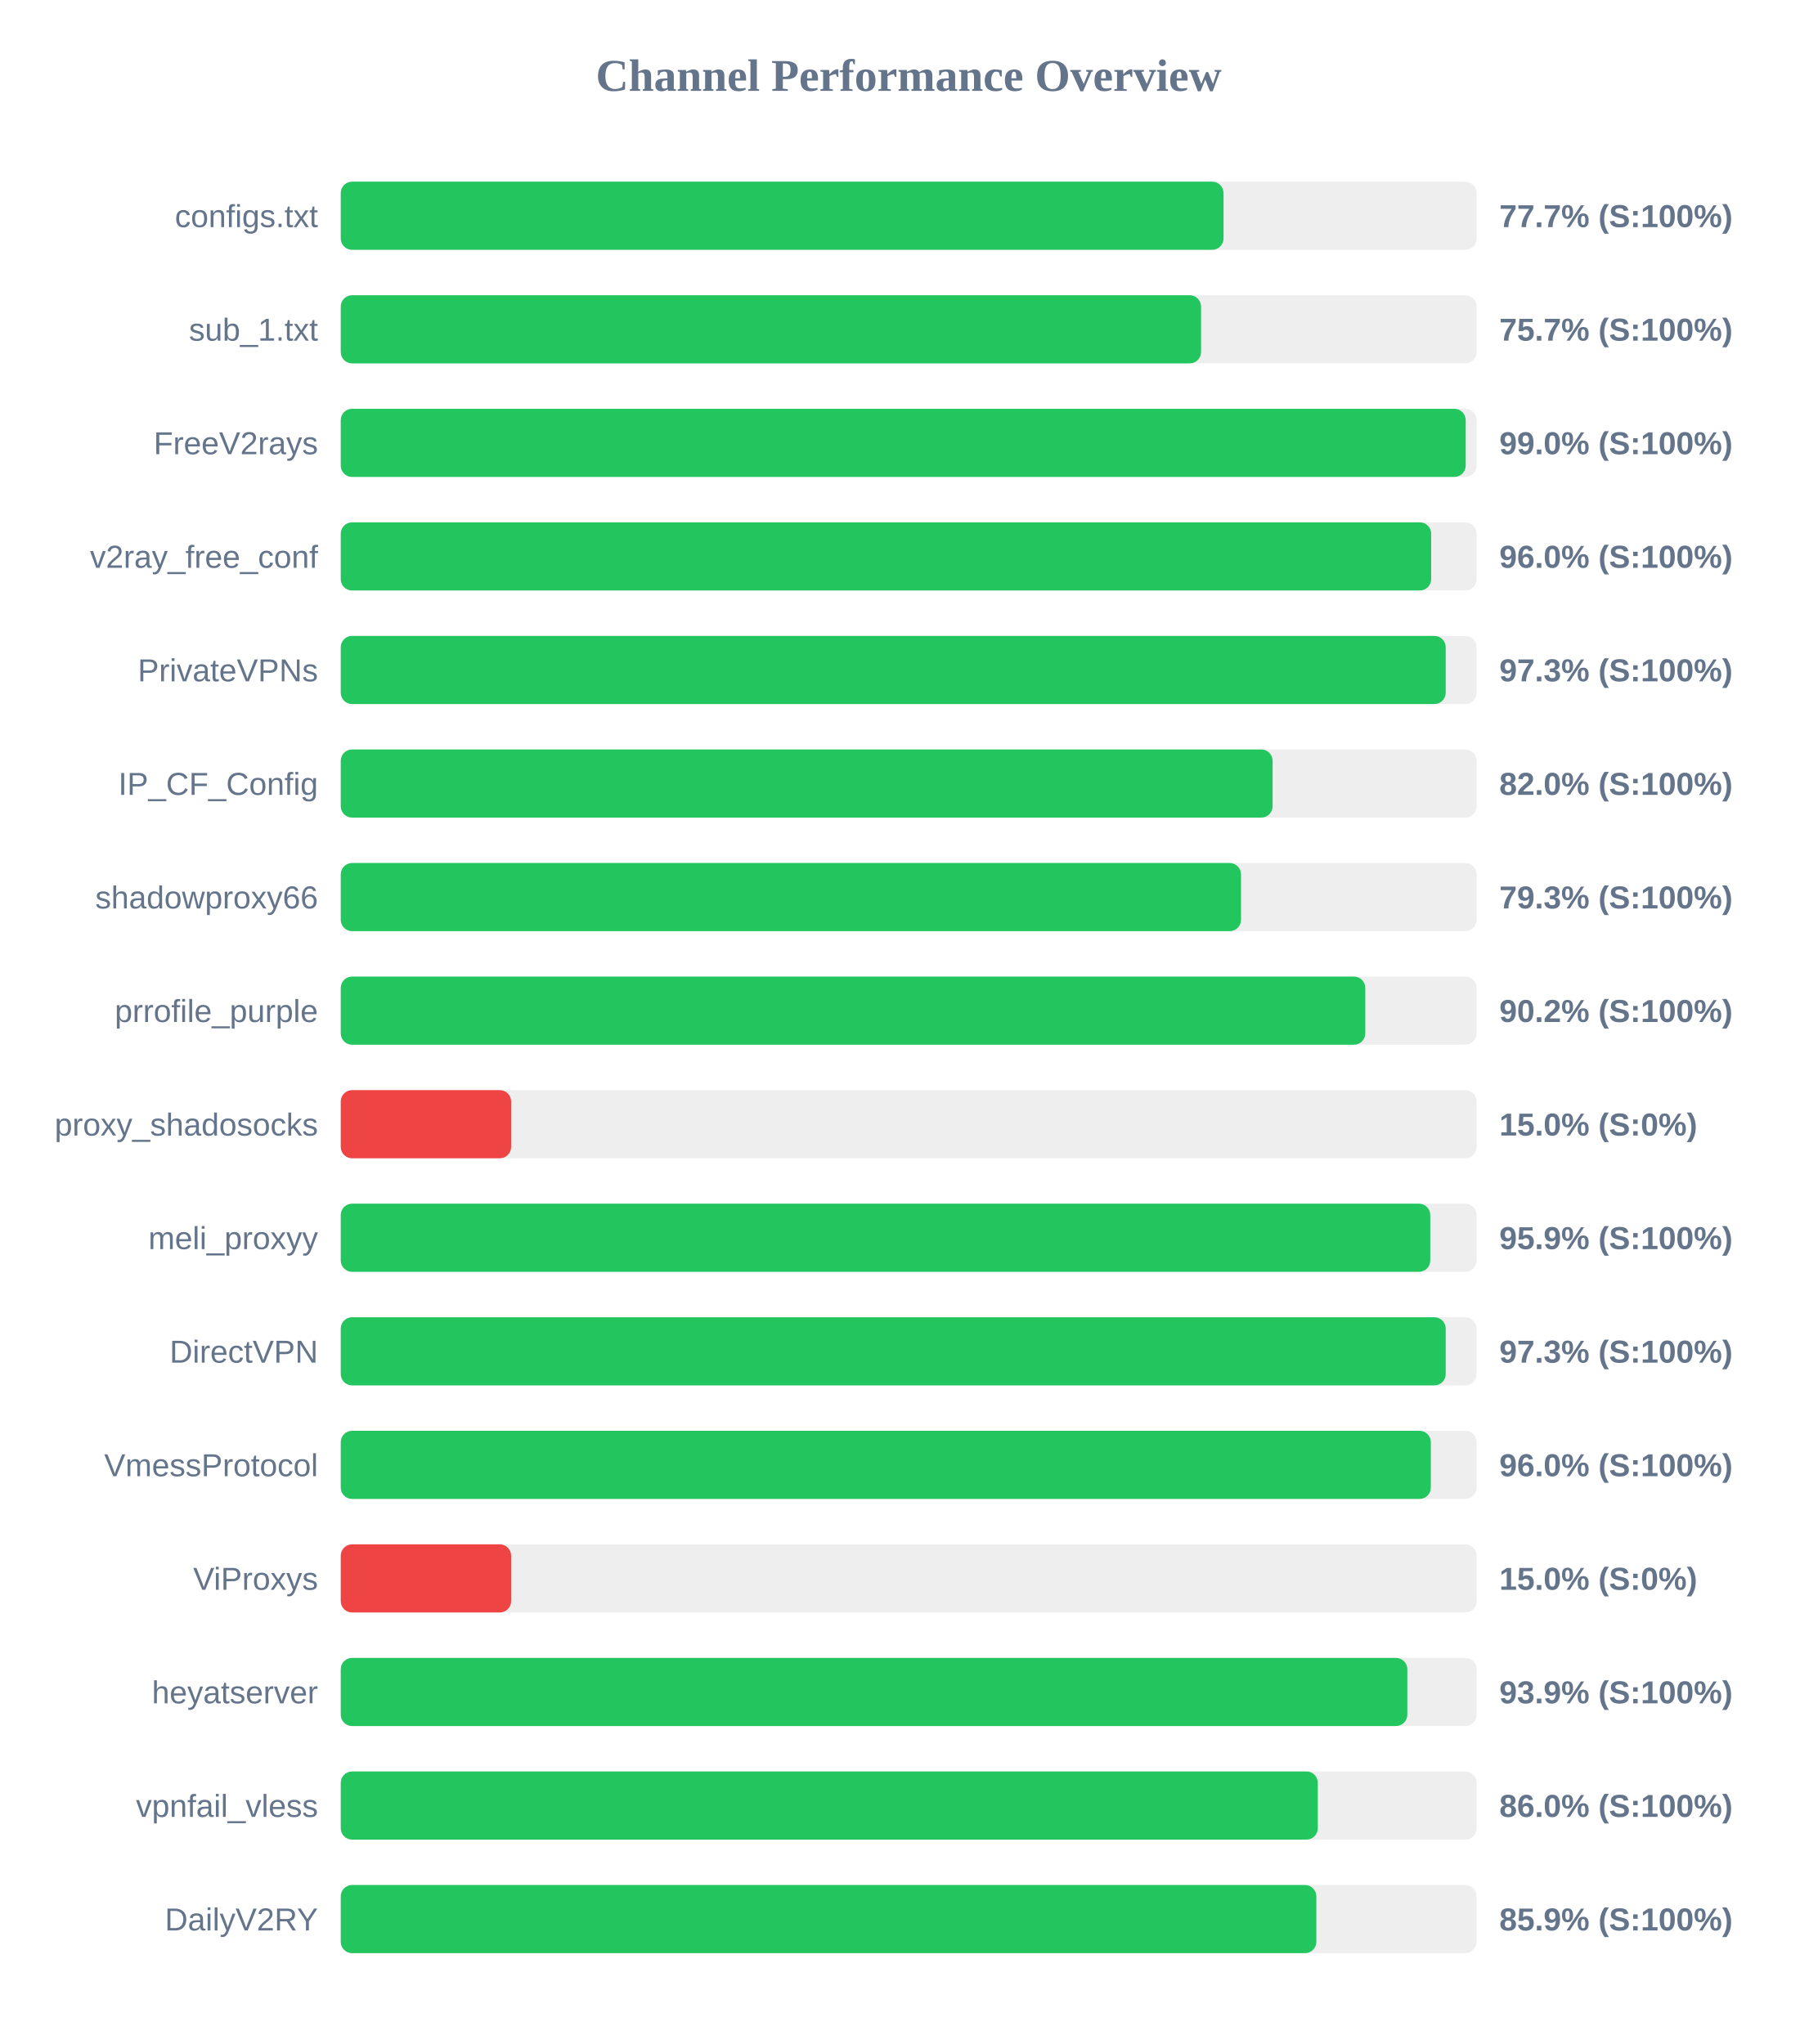
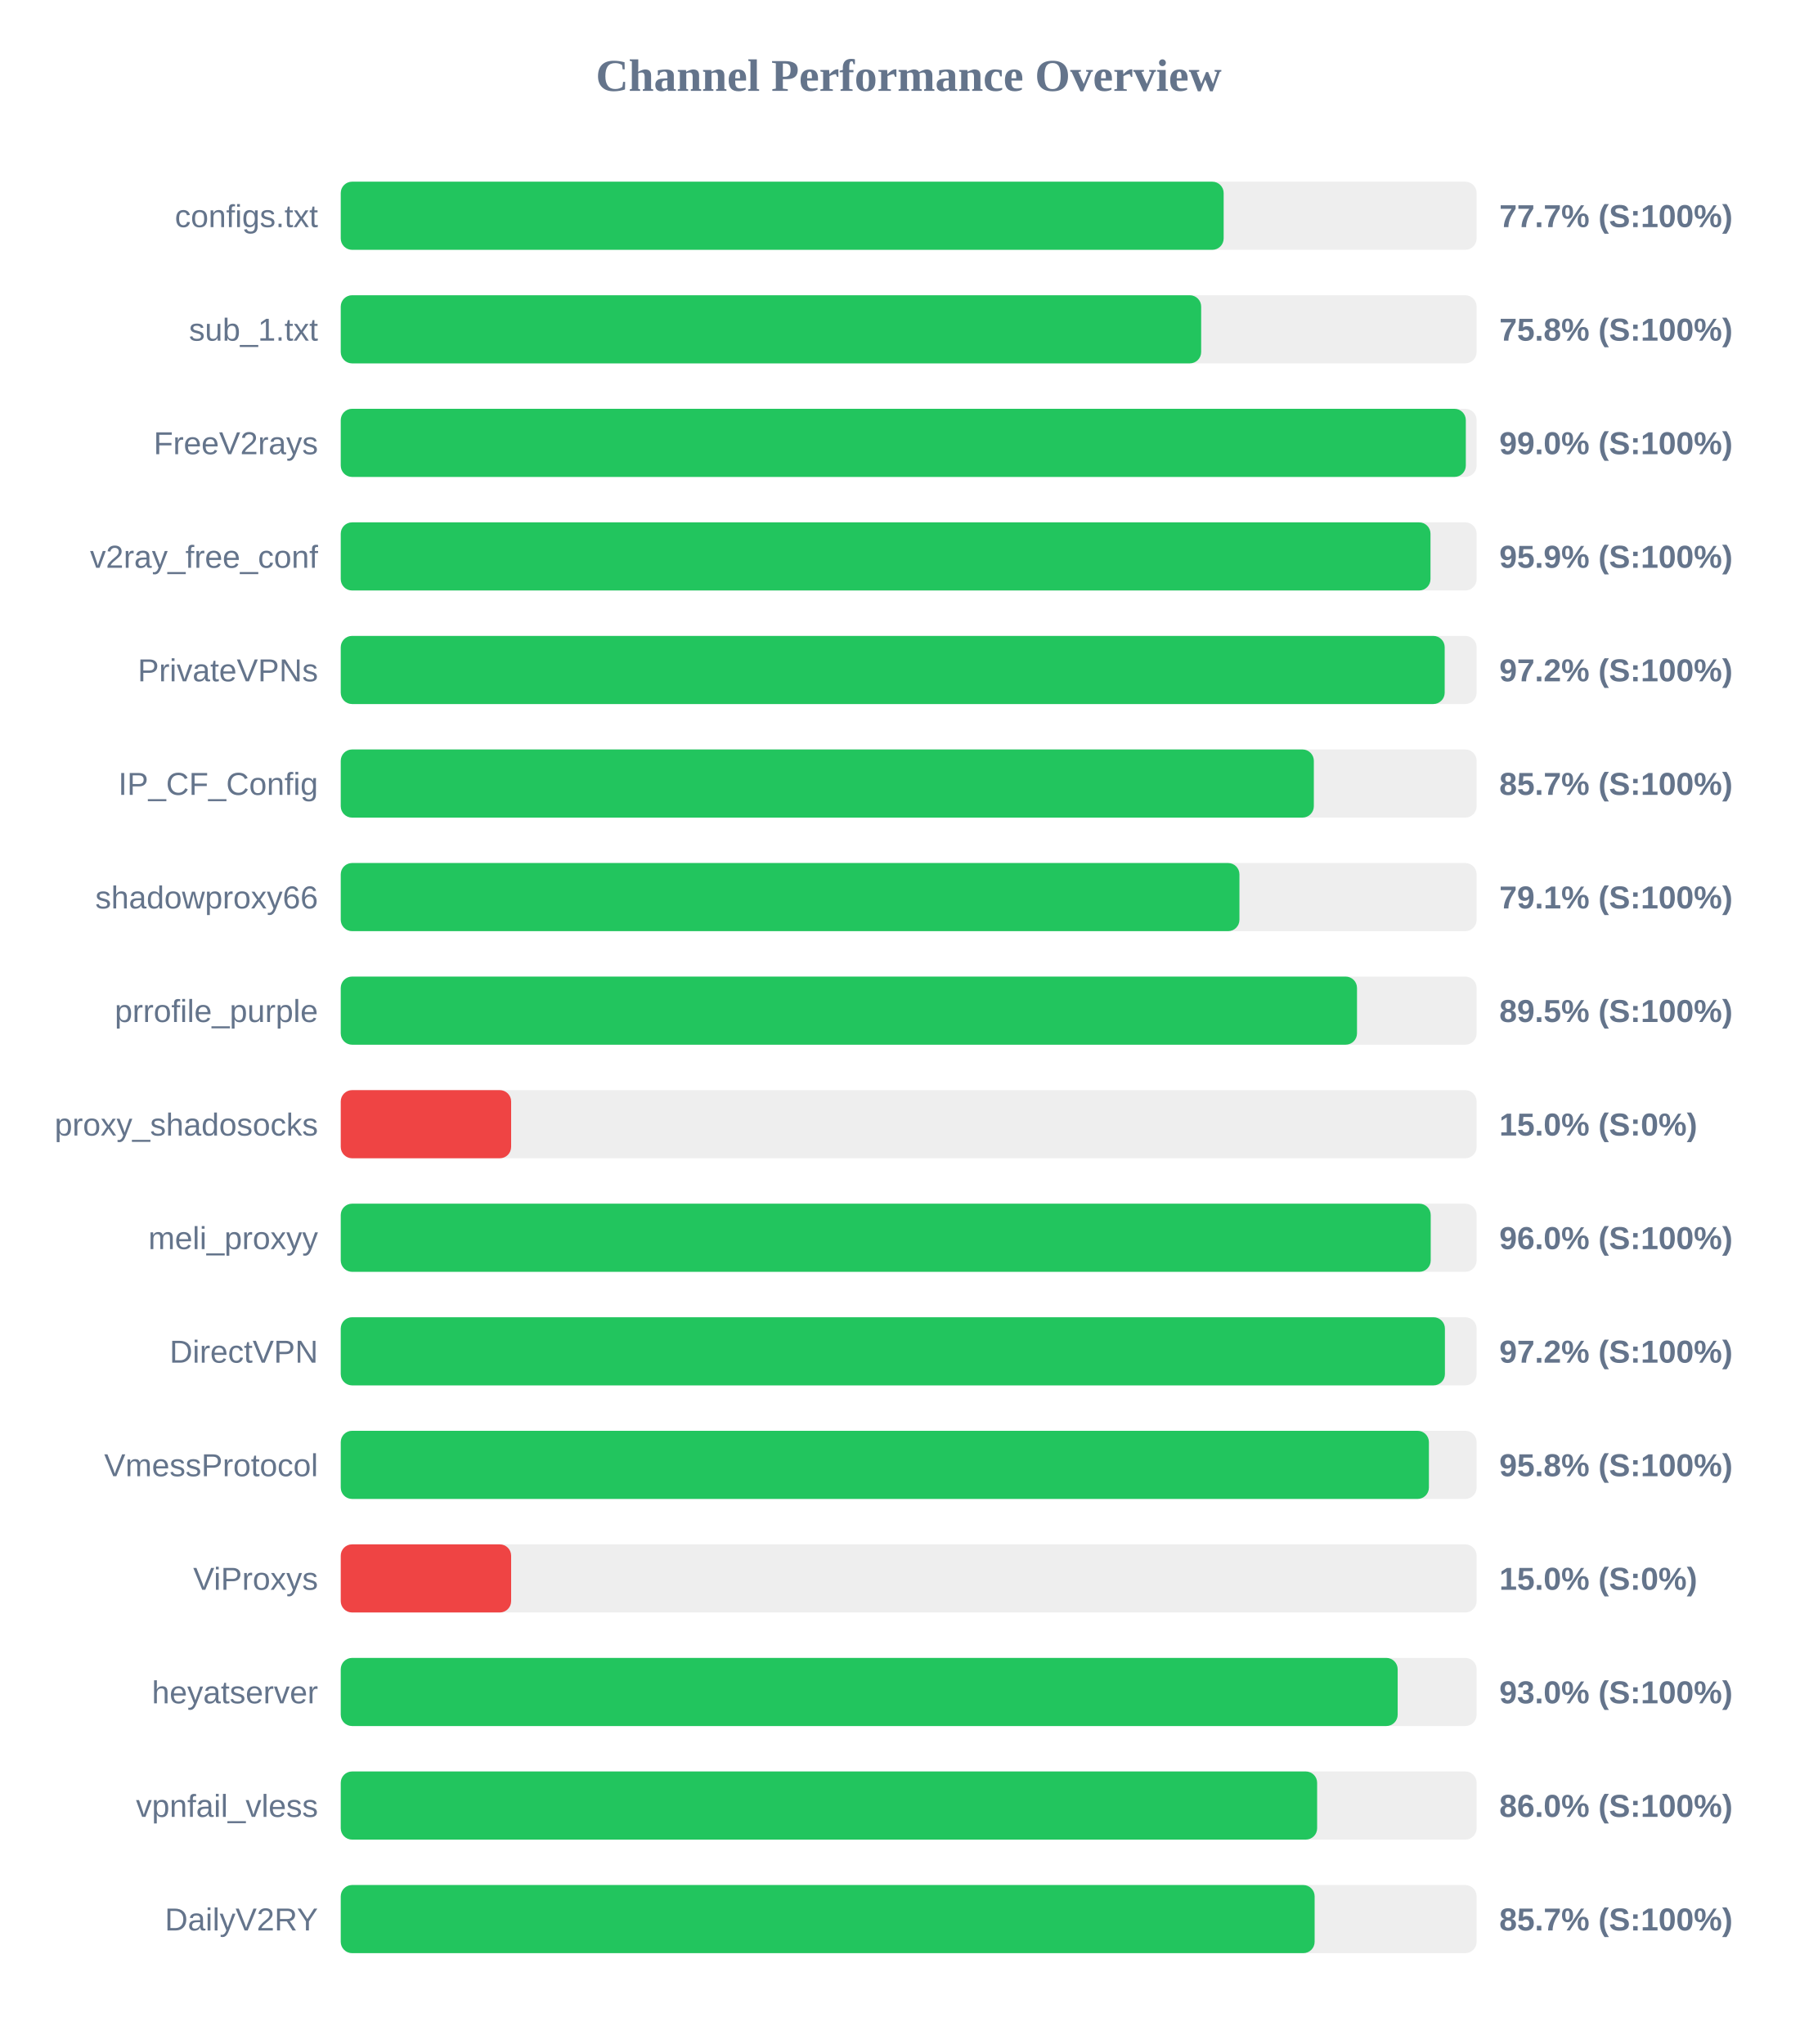
<svg xmlns="http://www.w3.org/2000/svg" width="800" height="900" version="1.1">
  <style>
        .row { font: 14px Arial; fill: #64748b; }
        .score { font: bold 14px Arial; fill: #64748b; }
    </style>
  <text x="400" y="40" text-anchor="middle" font-size="20px" font-weight="bold" fill="#64748b">Channel Performance Overview</text>
  <rect x="150" y="80" width="500" height="30" fill="#eee" rx="5" />
-   <rect x="150" y="80" width="388.6" height="30" fill="#22c55e" rx="5" />
+   <rect x="150" y="80" width="388.65" height="30" fill="#22c55e" rx="5" />
  <text x="140" y="100" text-anchor="end" class="row">configs.txt</text>
  <text x="660" y="100" text-anchor="start" class="score">77.7% (S:100%)</text>
  <rect x="150" y="130" width="500" height="30" fill="#eee" rx="5" />
-   <rect x="150" y="130" width="378.7" height="30" fill="#22c55e" rx="5" />
+   <rect x="150" y="130" width="378.75" height="30" fill="#22c55e" rx="5" />
  <text x="140" y="150" text-anchor="end" class="row">sub_1.txt</text>
-   <text x="660" y="150" text-anchor="start" class="score">75.7% (S:100%)</text>
+   <text x="660" y="150" text-anchor="start" class="score">75.8% (S:100%)</text>
  <rect x="150" y="180" width="500" height="30" fill="#eee" rx="5" />
-   <rect x="150" y="180" width="495.2" height="30" fill="#22c55e" rx="5" />
+   <rect x="150" y="180" width="495.25" height="30" fill="#22c55e" rx="5" />
  <text x="140" y="200" text-anchor="end" class="row">FreeV2rays</text>
  <text x="660" y="200" text-anchor="start" class="score">99.0% (S:100%)</text>
  <rect x="150" y="230" width="500" height="30" fill="#eee" rx="5" />
-   <rect x="150" y="230" width="480.0" height="30" fill="#22c55e" rx="5" />
+   <rect x="150" y="230" width="479.7" height="30" fill="#22c55e" rx="5" />
  <text x="140" y="250" text-anchor="end" class="row">v2ray_free_conf</text>
-   <text x="660" y="250" text-anchor="start" class="score">96.0% (S:100%)</text>
+   <text x="660" y="250" text-anchor="start" class="score">95.9% (S:100%)</text>
  <rect x="150" y="280" width="500" height="30" fill="#eee" rx="5" />
-   <rect x="150" y="280" width="486.4" height="30" fill="#22c55e" rx="5" />
+   <rect x="150" y="280" width="485.95" height="30" fill="#22c55e" rx="5" />
  <text x="140" y="300" text-anchor="end" class="row">PrivateVPNs</text>
-   <text x="660" y="300" text-anchor="start" class="score">97.3% (S:100%)</text>
+   <text x="660" y="300" text-anchor="start" class="score">97.2% (S:100%)</text>
  <rect x="150" y="330" width="500" height="30" fill="#eee" rx="5" />
-   <rect x="150" y="330" width="410.2" height="30" fill="#22c55e" rx="5" />
+   <rect x="150" y="330" width="428.35" height="30" fill="#22c55e" rx="5" />
  <text x="140" y="350" text-anchor="end" class="row">IP_CF_Config</text>
-   <text x="660" y="350" text-anchor="start" class="score">82.0% (S:100%)</text>
+   <text x="660" y="350" text-anchor="start" class="score">85.7% (S:100%)</text>
  <rect x="150" y="380" width="500" height="30" fill="#eee" rx="5" />
-   <rect x="150" y="380" width="396.3" height="30" fill="#22c55e" rx="5" />
+   <rect x="150" y="380" width="395.6" height="30" fill="#22c55e" rx="5" />
  <text x="140" y="400" text-anchor="end" class="row">shadowproxy66</text>
-   <text x="660" y="400" text-anchor="start" class="score">79.3% (S:100%)</text>
+   <text x="660" y="400" text-anchor="start" class="score">79.1% (S:100%)</text>
  <rect x="150" y="430" width="500" height="30" fill="#eee" rx="5" />
-   <rect x="150" y="430" width="451.0" height="30" fill="#22c55e" rx="5" />
+   <rect x="150" y="430" width="447.35" height="30" fill="#22c55e" rx="5" />
  <text x="140" y="450" text-anchor="end" class="row">prrofile_purple</text>
-   <text x="660" y="450" text-anchor="start" class="score">90.2% (S:100%)</text>
+   <text x="660" y="450" text-anchor="start" class="score">89.5% (S:100%)</text>
  <rect x="150" y="480" width="500" height="30" fill="#eee" rx="5" />
  <rect x="150" y="480" width="75.0" height="30" fill="#ef4444" rx="5" />
  <text x="140" y="500" text-anchor="end" class="row">proxy_shadosocks</text>
  <text x="660" y="500" text-anchor="start" class="score">15.0% (S:0%)</text>
  <rect x="150" y="530" width="500" height="30" fill="#eee" rx="5" />
-   <rect x="150" y="530" width="479.6" height="30" fill="#22c55e" rx="5" />
+   <rect x="150" y="530" width="479.8" height="30" fill="#22c55e" rx="5" />
  <text x="140" y="550" text-anchor="end" class="row">meli_proxyy</text>
-   <text x="660" y="550" text-anchor="start" class="score">95.9% (S:100%)</text>
+   <text x="660" y="550" text-anchor="start" class="score">96.0% (S:100%)</text>
  <rect x="150" y="580" width="500" height="30" fill="#eee" rx="5" />
-   <rect x="150" y="580" width="486.4" height="30" fill="#22c55e" rx="5" />
+   <rect x="150" y="580" width="486.05" height="30" fill="#22c55e" rx="5" />
  <text x="140" y="600" text-anchor="end" class="row">DirectVPN</text>
-   <text x="660" y="600" text-anchor="start" class="score">97.3% (S:100%)</text>
+   <text x="660" y="600" text-anchor="start" class="score">97.2% (S:100%)</text>
  <rect x="150" y="630" width="500" height="30" fill="#eee" rx="5" />
-   <rect x="150" y="630" width="479.85" height="30" fill="#22c55e" rx="5" />
+   <rect x="150" y="630" width="479.0" height="30" fill="#22c55e" rx="5" />
  <text x="140" y="650" text-anchor="end" class="row">VmessProtocol</text>
-   <text x="660" y="650" text-anchor="start" class="score">96.0% (S:100%)</text>
+   <text x="660" y="650" text-anchor="start" class="score">95.8% (S:100%)</text>
  <rect x="150" y="680" width="500" height="30" fill="#eee" rx="5" />
  <rect x="150" y="680" width="75.0" height="30" fill="#ef4444" rx="5" />
  <text x="140" y="700" text-anchor="end" class="row">ViProxys</text>
  <text x="660" y="700" text-anchor="start" class="score">15.0% (S:0%)</text>
  <rect x="150" y="730" width="500" height="30" fill="#eee" rx="5" />
-   <rect x="150" y="730" width="469.5" height="30" fill="#22c55e" rx="5" />
+   <rect x="150" y="730" width="465.25" height="30" fill="#22c55e" rx="5" />
  <text x="140" y="750" text-anchor="end" class="row">heyatserver</text>
-   <text x="660" y="750" text-anchor="start" class="score">93.9% (S:100%)</text>
+   <text x="660" y="750" text-anchor="start" class="score">93.0% (S:100%)</text>
  <rect x="150" y="780" width="500" height="30" fill="#eee" rx="5" />
-   <rect x="150" y="780" width="430.1" height="30" fill="#22c55e" rx="5" />
+   <rect x="150" y="780" width="429.8" height="30" fill="#22c55e" rx="5" />
  <text x="140" y="800" text-anchor="end" class="row">vpnfail_vless</text>
  <text x="660" y="800" text-anchor="start" class="score">86.0% (S:100%)</text>
  <rect x="150" y="830" width="500" height="30" fill="#eee" rx="5" />
-   <rect x="150" y="830" width="429.45" height="30" fill="#22c55e" rx="5" />
+   <rect x="150" y="830" width="428.7" height="30" fill="#22c55e" rx="5" />
  <text x="140" y="850" text-anchor="end" class="row">DailyV2RY</text>
-   <text x="660" y="850" text-anchor="start" class="score">85.9% (S:100%)</text>
+   <text x="660" y="850" text-anchor="start" class="score">85.7% (S:100%)</text>
</svg>
